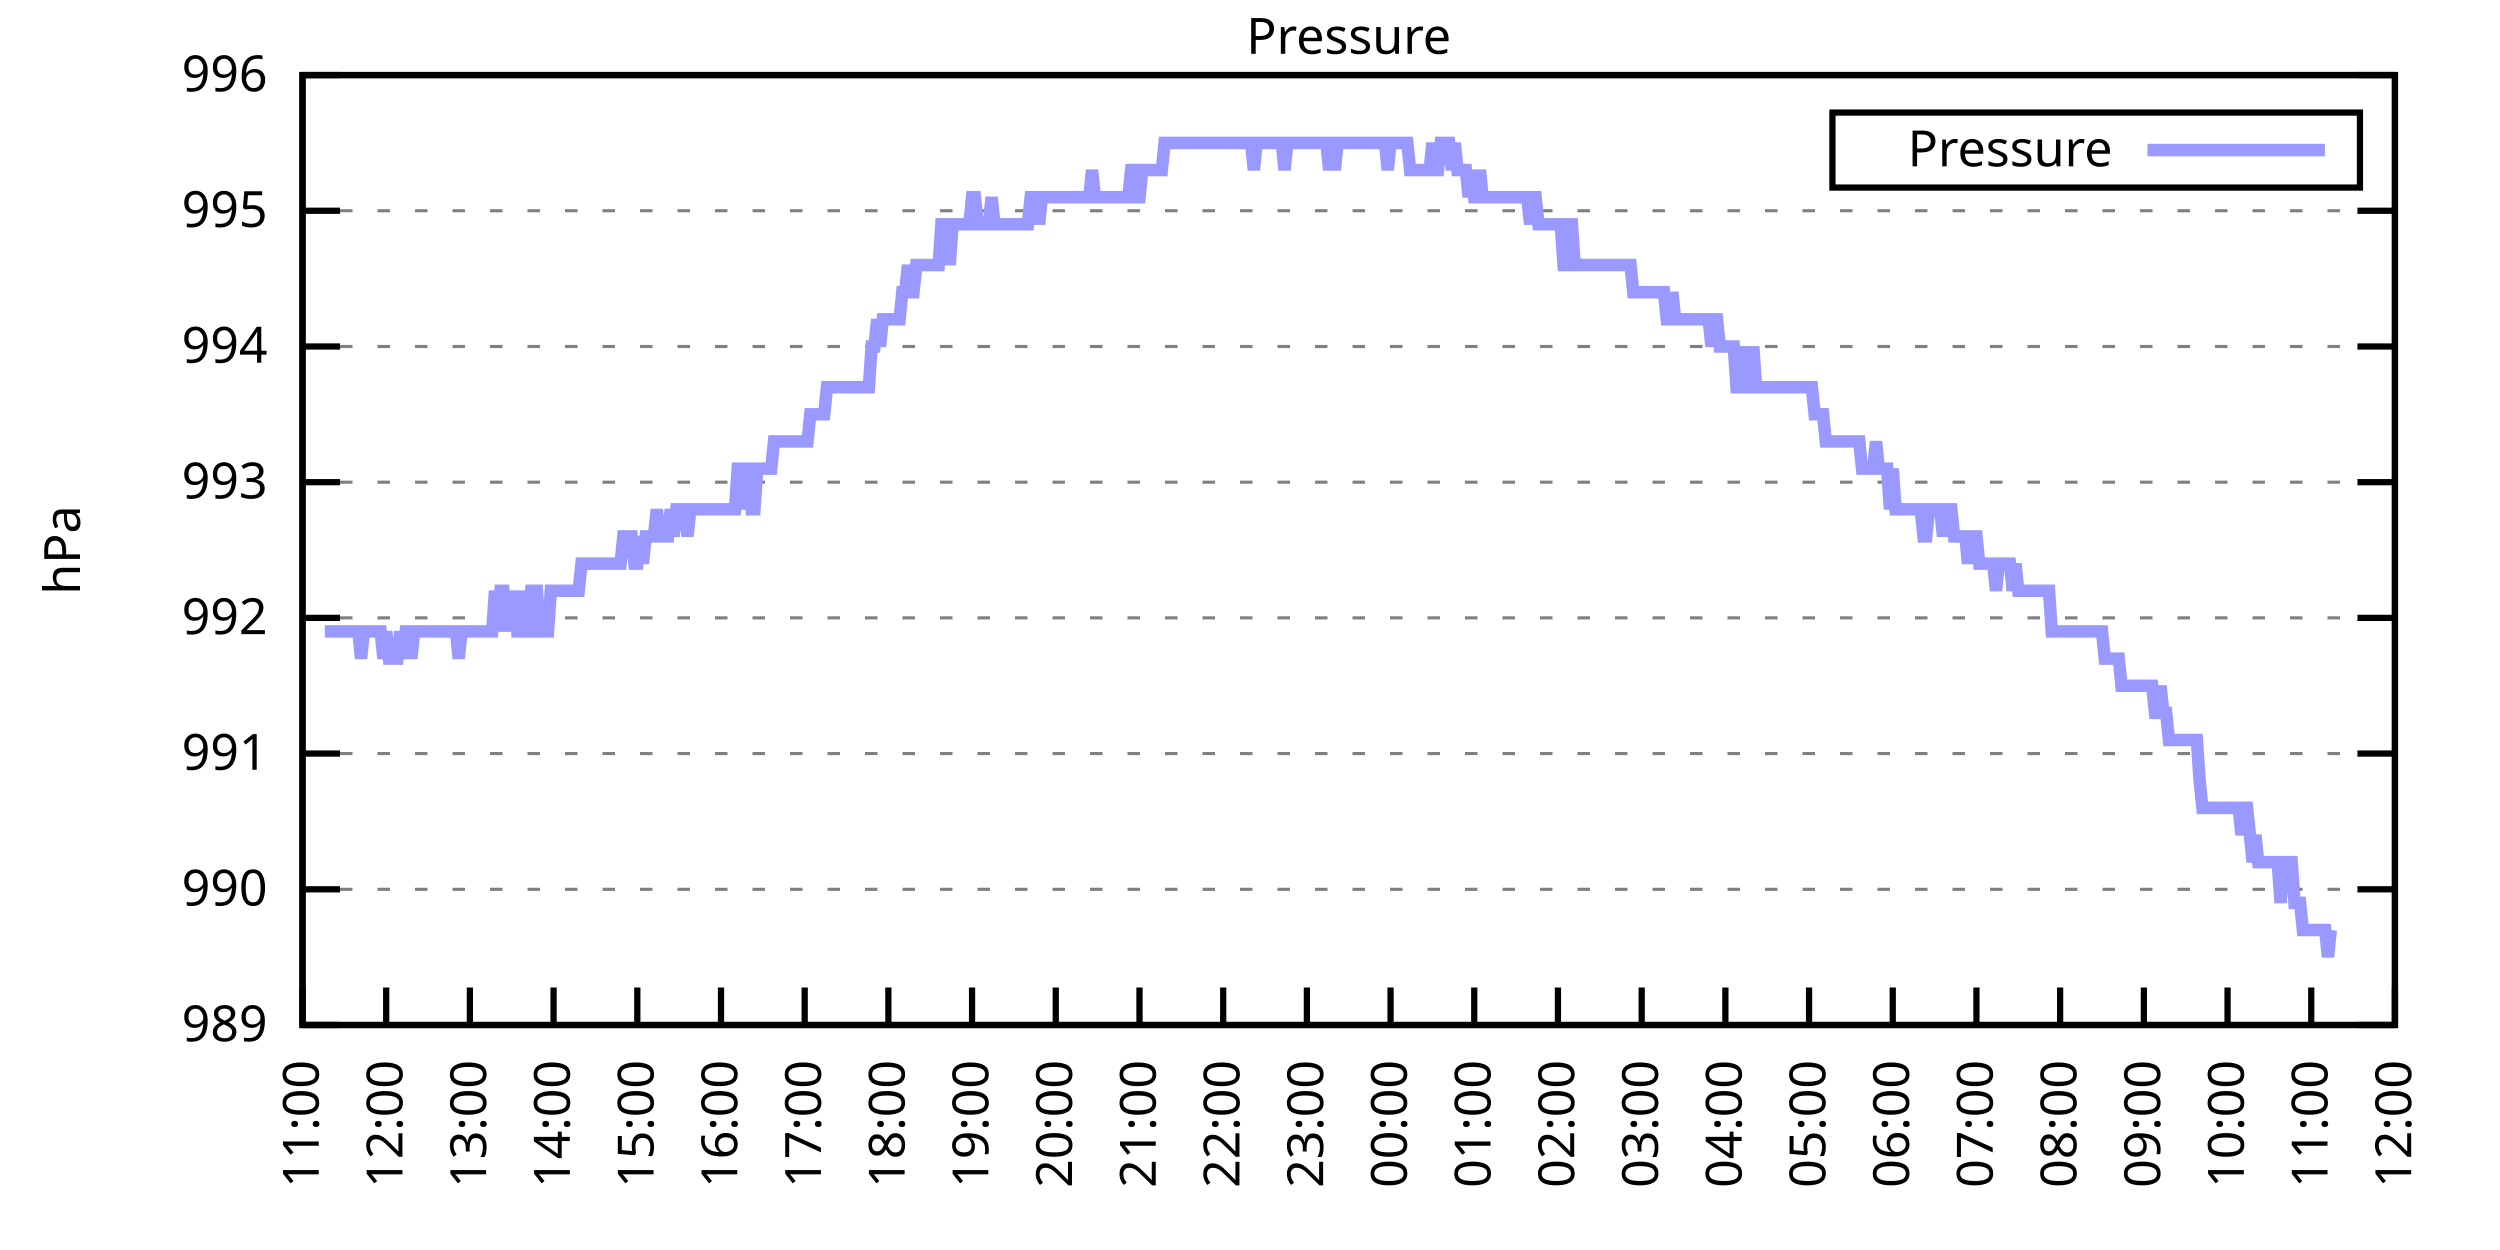
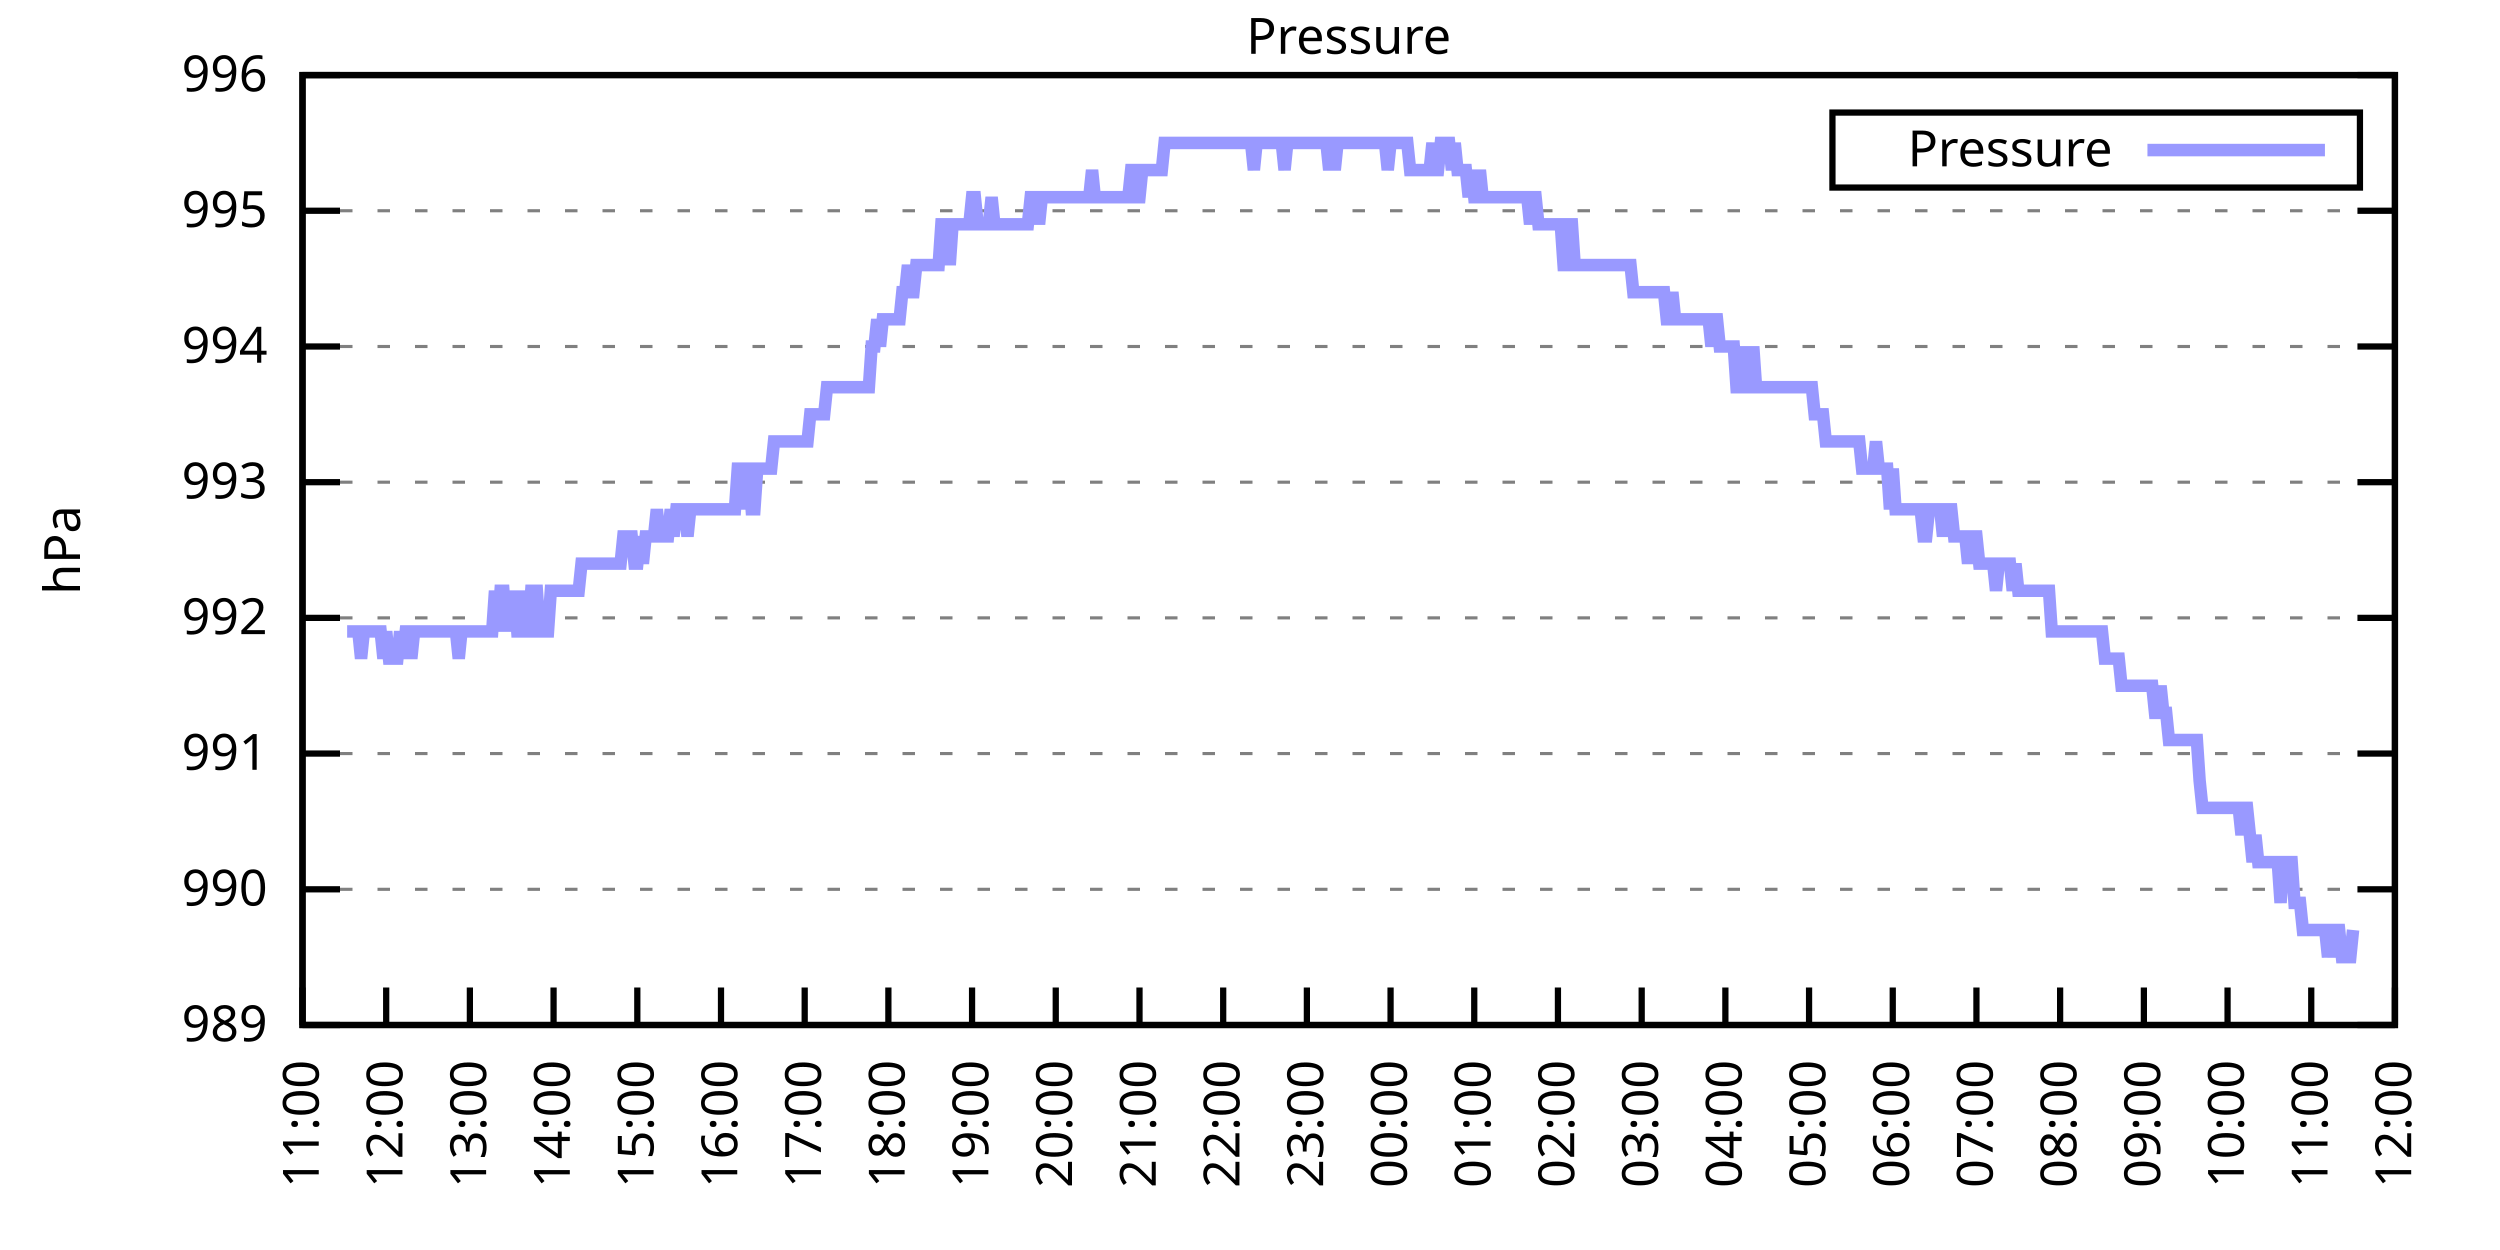
<svg xmlns="http://www.w3.org/2000/svg" xmlns:xlink="http://www.w3.org/1999/xlink" width="400" height="200" viewBox="0 0 400 200">
  <g id="gnuplot_canvas">
    <rect x="0" y="0" width="400" height="200" fill="none" />
    <defs>
      <circle id="gpDot" r="0.5" stroke-width="0.5" stroke="currentColor" />
      <path id="gpPt0" stroke-width="0.333" stroke="currentColor" d="M-1,0 h2 M0,-1 v2" />
      <path id="gpPt1" stroke-width="0.333" stroke="currentColor" d="M-1,-1 L1,1 M1,-1 L-1,1" />
      <path id="gpPt2" stroke-width="0.333" stroke="currentColor" d="M-1,0 L1,0 M0,-1 L0,1 M-1,-1 L1,1 M-1,1 L1,-1" />
      <rect id="gpPt3" stroke-width="0.333" stroke="currentColor" x="-1" y="-1" width="2" height="2" />
      <rect id="gpPt4" stroke-width="0.333" stroke="currentColor" fill="currentColor" x="-1" y="-1" width="2" height="2" />
      <circle id="gpPt5" stroke-width="0.333" stroke="currentColor" cx="0" cy="0" r="1" />
      <use xlink:href="#gpPt5" id="gpPt6" fill="currentColor" stroke="none" />
      <path id="gpPt7" stroke-width="0.333" stroke="currentColor" d="M0,-1.33 L-1.33,0.67 L1.33,0.67 z" />
      <use xlink:href="#gpPt7" id="gpPt8" fill="currentColor" stroke="none" />
      <use xlink:href="#gpPt7" id="gpPt9" stroke="currentColor" transform="rotate(180)" />
      <use xlink:href="#gpPt9" id="gpPt10" fill="currentColor" stroke="none" />
      <use xlink:href="#gpPt3" id="gpPt11" stroke="currentColor" transform="rotate(45)" />
      <use xlink:href="#gpPt11" id="gpPt12" fill="currentColor" stroke="none" />
      <path id="gpPt13" stroke-width="0.333" stroke="currentColor" d="M0,1.330 L1.265,0.411 L0.782,-1.067 L-0.782,-1.076 L-1.265,0.411 z" />
      <use xlink:href="#gpPt13" id="gpPt14" fill="currentColor" stroke="none" />
      <filter id="textbox" filterUnits="objectBoundingBox" x="0" y="0" height="1" width="1">
        <feFlood flood-color="white" flood-opacity="1" result="bgnd" />
        <feComposite in="SourceGraphic" in2="bgnd" operator="atop" />
      </filter>
      <filter id="greybox" filterUnits="objectBoundingBox" x="0" y="0" height="1" width="1">
        <feFlood flood-color="lightgrey" flood-opacity="1" result="grey" />
        <feComposite in="SourceGraphic" in2="grey" operator="atop" />
      </filter>
    </defs>
    <g fill="none" color="white" stroke="currentColor" stroke-width="1.00" stroke-linecap="butt" stroke-linejoin="miter">
</g>
    <g fill="none" color="black" stroke="currentColor" stroke-width="1.00" stroke-linecap="butt" stroke-linejoin="miter">
      <g stroke="none" shape-rendering="crispEdges">
        <polygon fill="rgb(255, 255, 255)" points="48.40,164.00 383.18,164.00 383.18,12.02 48.40,12.02 " />
      </g>
    </g>
    <g fill="none" color="black" stroke="currentColor" stroke-width="1.00" stroke-linecap="butt" stroke-linejoin="miter">
</g>
    <g fill="none" color="black" stroke="black" stroke-width="0.50" stroke-linecap="butt" stroke-linejoin="miter">
</g>
    <g fill="none" color="gray" stroke="currentColor" stroke-width="0.50" stroke-linecap="butt" stroke-linejoin="miter">
      <path stroke="gray" stroke-dasharray="2,4" class="gridline" d="M48.40,164.00 L383.19,164.00  " />
    </g>
    <g fill="none" color="gray" stroke="gray" stroke-width="1.00" stroke-linecap="butt" stroke-linejoin="miter">
</g>
    <g fill="none" color="black" stroke="currentColor" stroke-width="1.00" stroke-linecap="butt" stroke-linejoin="miter">
      <path stroke="black" d="M48.40,164.00 L54.40,164.00 M383.19,164.00 L377.19,164.00  " />
      <g transform="translate(42.80,166.60)" stroke="none" fill="black" font-family="Sans" font-size="8.00" text-anchor="end">
        <text>
          <tspan font-family="Sans"> 989</tspan>
        </text>
      </g>
    </g>
    <g fill="none" color="black" stroke="currentColor" stroke-width="1.00" stroke-linecap="butt" stroke-linejoin="miter">
</g>
    <g fill="none" color="black" stroke="black" stroke-width="0.50" stroke-linecap="butt" stroke-linejoin="miter">
</g>
    <g fill="none" color="gray" stroke="currentColor" stroke-width="0.50" stroke-linecap="butt" stroke-linejoin="miter">
      <path stroke="gray" stroke-dasharray="2,4" class="gridline" d="M48.40,142.29 L383.19,142.29  " />
    </g>
    <g fill="none" color="gray" stroke="gray" stroke-width="1.00" stroke-linecap="butt" stroke-linejoin="miter">
</g>
    <g fill="none" color="black" stroke="currentColor" stroke-width="1.00" stroke-linecap="butt" stroke-linejoin="miter">
      <path stroke="black" d="M48.40,142.29 L54.40,142.29 M383.19,142.29 L377.19,142.29  " />
      <g transform="translate(42.80,144.89)" stroke="none" fill="black" font-family="Sans" font-size="8.00" text-anchor="end">
        <text>
          <tspan font-family="Sans"> 990</tspan>
        </text>
      </g>
    </g>
    <g fill="none" color="black" stroke="currentColor" stroke-width="1.00" stroke-linecap="butt" stroke-linejoin="miter">
</g>
    <g fill="none" color="black" stroke="black" stroke-width="0.50" stroke-linecap="butt" stroke-linejoin="miter">
</g>
    <g fill="none" color="gray" stroke="currentColor" stroke-width="0.50" stroke-linecap="butt" stroke-linejoin="miter">
      <path stroke="gray" stroke-dasharray="2,4" class="gridline" d="M48.40,120.57 L383.19,120.57  " />
    </g>
    <g fill="none" color="gray" stroke="gray" stroke-width="1.00" stroke-linecap="butt" stroke-linejoin="miter">
</g>
    <g fill="none" color="black" stroke="currentColor" stroke-width="1.00" stroke-linecap="butt" stroke-linejoin="miter">
      <path stroke="black" d="M48.40,120.57 L54.40,120.57 M383.19,120.57 L377.19,120.57  " />
      <g transform="translate(42.80,123.17)" stroke="none" fill="black" font-family="Sans" font-size="8.00" text-anchor="end">
        <text>
          <tspan font-family="Sans"> 991</tspan>
        </text>
      </g>
    </g>
    <g fill="none" color="black" stroke="currentColor" stroke-width="1.00" stroke-linecap="butt" stroke-linejoin="miter">
</g>
    <g fill="none" color="black" stroke="black" stroke-width="0.50" stroke-linecap="butt" stroke-linejoin="miter">
</g>
    <g fill="none" color="gray" stroke="currentColor" stroke-width="0.50" stroke-linecap="butt" stroke-linejoin="miter">
      <path stroke="gray" stroke-dasharray="2,4" class="gridline" d="M48.40,98.86 L383.19,98.86  " />
    </g>
    <g fill="none" color="gray" stroke="gray" stroke-width="1.00" stroke-linecap="butt" stroke-linejoin="miter">
</g>
    <g fill="none" color="black" stroke="currentColor" stroke-width="1.00" stroke-linecap="butt" stroke-linejoin="miter">
      <path stroke="black" d="M48.40,98.86 L54.40,98.86 M383.19,98.86 L377.19,98.86  " />
      <g transform="translate(42.80,101.46)" stroke="none" fill="black" font-family="Sans" font-size="8.00" text-anchor="end">
        <text>
          <tspan font-family="Sans"> 992</tspan>
        </text>
      </g>
    </g>
    <g fill="none" color="black" stroke="currentColor" stroke-width="1.00" stroke-linecap="butt" stroke-linejoin="miter">
</g>
    <g fill="none" color="black" stroke="black" stroke-width="0.50" stroke-linecap="butt" stroke-linejoin="miter">
</g>
    <g fill="none" color="gray" stroke="currentColor" stroke-width="0.50" stroke-linecap="butt" stroke-linejoin="miter">
      <path stroke="gray" stroke-dasharray="2,4" class="gridline" d="M48.40,77.15 L383.19,77.15  " />
    </g>
    <g fill="none" color="gray" stroke="gray" stroke-width="1.00" stroke-linecap="butt" stroke-linejoin="miter">
</g>
    <g fill="none" color="black" stroke="currentColor" stroke-width="1.00" stroke-linecap="butt" stroke-linejoin="miter">
      <path stroke="black" d="M48.40,77.15 L54.40,77.15 M383.19,77.15 L377.19,77.15  " />
      <g transform="translate(42.80,79.75)" stroke="none" fill="black" font-family="Sans" font-size="8.00" text-anchor="end">
        <text>
          <tspan font-family="Sans"> 993</tspan>
        </text>
      </g>
    </g>
    <g fill="none" color="black" stroke="currentColor" stroke-width="1.00" stroke-linecap="butt" stroke-linejoin="miter">
</g>
    <g fill="none" color="black" stroke="black" stroke-width="0.50" stroke-linecap="butt" stroke-linejoin="miter">
</g>
    <g fill="none" color="gray" stroke="currentColor" stroke-width="0.50" stroke-linecap="butt" stroke-linejoin="miter">
      <path stroke="gray" stroke-dasharray="2,4" class="gridline" d="M48.40,55.44 L383.19,55.44  " />
    </g>
    <g fill="none" color="gray" stroke="gray" stroke-width="1.00" stroke-linecap="butt" stroke-linejoin="miter">
</g>
    <g fill="none" color="black" stroke="currentColor" stroke-width="1.00" stroke-linecap="butt" stroke-linejoin="miter">
      <path stroke="black" d="M48.40,55.44 L54.40,55.44 M383.19,55.44 L377.19,55.44  " />
      <g transform="translate(42.80,58.04)" stroke="none" fill="black" font-family="Sans" font-size="8.00" text-anchor="end">
        <text>
          <tspan font-family="Sans"> 994</tspan>
        </text>
      </g>
    </g>
    <g fill="none" color="black" stroke="currentColor" stroke-width="1.00" stroke-linecap="butt" stroke-linejoin="miter">
</g>
    <g fill="none" color="black" stroke="black" stroke-width="0.50" stroke-linecap="butt" stroke-linejoin="miter">
</g>
    <g fill="none" color="gray" stroke="currentColor" stroke-width="0.50" stroke-linecap="butt" stroke-linejoin="miter">
      <path stroke="gray" stroke-dasharray="2,4" class="gridline" d="M48.40,33.72 L383.19,33.72  " />
    </g>
    <g fill="none" color="gray" stroke="gray" stroke-width="1.00" stroke-linecap="butt" stroke-linejoin="miter">
</g>
    <g fill="none" color="black" stroke="currentColor" stroke-width="1.00" stroke-linecap="butt" stroke-linejoin="miter">
      <path stroke="black" d="M48.40,33.72 L54.40,33.72 M383.19,33.72 L377.19,33.72  " />
      <g transform="translate(42.80,36.32)" stroke="none" fill="black" font-family="Sans" font-size="8.00" text-anchor="end">
        <text>
          <tspan font-family="Sans"> 995</tspan>
        </text>
      </g>
    </g>
    <g fill="none" color="black" stroke="currentColor" stroke-width="1.00" stroke-linecap="butt" stroke-linejoin="miter">
</g>
    <g fill="none" color="black" stroke="black" stroke-width="0.50" stroke-linecap="butt" stroke-linejoin="miter">
</g>
    <g fill="none" color="gray" stroke="currentColor" stroke-width="0.50" stroke-linecap="butt" stroke-linejoin="miter">
      <path stroke="gray" stroke-dasharray="2,4" class="gridline" d="M48.40,12.01 L383.19,12.01  " />
    </g>
    <g fill="none" color="gray" stroke="gray" stroke-width="1.00" stroke-linecap="butt" stroke-linejoin="miter">
</g>
    <g fill="none" color="black" stroke="currentColor" stroke-width="1.00" stroke-linecap="butt" stroke-linejoin="miter">
      <path stroke="black" d="M48.40,12.01 L54.40,12.01 M383.19,12.01 L377.19,12.01  " />
      <g transform="translate(42.80,14.61)" stroke="none" fill="black" font-family="Sans" font-size="8.00" text-anchor="end">
        <text>
          <tspan font-family="Sans"> 996</tspan>
        </text>
      </g>
    </g>
    <g fill="none" color="black" stroke="currentColor" stroke-width="1.00" stroke-linecap="butt" stroke-linejoin="miter">
      <path stroke="black" d="M48.40,164.00 L48.40,158.00  " />
      <g transform="translate(51.00,169.60) rotate(270.00)" stroke="none" fill="black" font-family="Sans" font-size="8.00" text-anchor="end">
        <text>
          <tspan font-family="Sans">11:00</tspan>
        </text>
      </g>
    </g>
    <g fill="none" color="black" stroke="currentColor" stroke-width="1.00" stroke-linecap="butt" stroke-linejoin="miter">
      <path stroke="black" d="M61.79,164.00 L61.79,158.00  " />
      <g transform="translate(64.39,169.60) rotate(270.00)" stroke="none" fill="black" font-family="Sans" font-size="8.00" text-anchor="end">
        <text>
          <tspan font-family="Sans">12:00</tspan>
        </text>
      </g>
    </g>
    <g fill="none" color="black" stroke="currentColor" stroke-width="1.00" stroke-linecap="butt" stroke-linejoin="miter">
      <path stroke="black" d="M75.18,164.00 L75.18,158.00  " />
      <g transform="translate(77.78,169.60) rotate(270.00)" stroke="none" fill="black" font-family="Sans" font-size="8.00" text-anchor="end">
        <text>
          <tspan font-family="Sans">13:00</tspan>
        </text>
      </g>
    </g>
    <g fill="none" color="black" stroke="currentColor" stroke-width="1.00" stroke-linecap="butt" stroke-linejoin="miter">
      <path stroke="black" d="M88.57,164.00 L88.57,158.00  " />
      <g transform="translate(91.17,169.60) rotate(270.00)" stroke="none" fill="black" font-family="Sans" font-size="8.00" text-anchor="end">
        <text>
          <tspan font-family="Sans">14:00</tspan>
        </text>
      </g>
    </g>
    <g fill="none" color="black" stroke="currentColor" stroke-width="1.00" stroke-linecap="butt" stroke-linejoin="miter">
      <path stroke="black" d="M101.97,164.00 L101.97,158.00  " />
      <g transform="translate(104.57,169.60) rotate(270.00)" stroke="none" fill="black" font-family="Sans" font-size="8.00" text-anchor="end">
        <text>
          <tspan font-family="Sans">15:00</tspan>
        </text>
      </g>
    </g>
    <g fill="none" color="black" stroke="currentColor" stroke-width="1.00" stroke-linecap="butt" stroke-linejoin="miter">
      <path stroke="black" d="M115.36,164.00 L115.36,158.00  " />
      <g transform="translate(117.96,169.60) rotate(270.00)" stroke="none" fill="black" font-family="Sans" font-size="8.00" text-anchor="end">
        <text>
          <tspan font-family="Sans">16:00</tspan>
        </text>
      </g>
    </g>
    <g fill="none" color="black" stroke="currentColor" stroke-width="1.00" stroke-linecap="butt" stroke-linejoin="miter">
      <path stroke="black" d="M128.75,164.00 L128.75,158.00  " />
      <g transform="translate(131.35,169.60) rotate(270.00)" stroke="none" fill="black" font-family="Sans" font-size="8.00" text-anchor="end">
        <text>
          <tspan font-family="Sans">17:00</tspan>
        </text>
      </g>
    </g>
    <g fill="none" color="black" stroke="currentColor" stroke-width="1.00" stroke-linecap="butt" stroke-linejoin="miter">
      <path stroke="black" d="M142.14,164.00 L142.14,158.00  " />
      <g transform="translate(144.74,169.60) rotate(270.00)" stroke="none" fill="black" font-family="Sans" font-size="8.00" text-anchor="end">
        <text>
          <tspan font-family="Sans">18:00</tspan>
        </text>
      </g>
    </g>
    <g fill="none" color="black" stroke="currentColor" stroke-width="1.00" stroke-linecap="butt" stroke-linejoin="miter">
      <path stroke="black" d="M155.53,164.00 L155.53,158.00  " />
      <g transform="translate(158.13,169.60) rotate(270.00)" stroke="none" fill="black" font-family="Sans" font-size="8.00" text-anchor="end">
        <text>
          <tspan font-family="Sans">19:00</tspan>
        </text>
      </g>
    </g>
    <g fill="none" color="black" stroke="currentColor" stroke-width="1.00" stroke-linecap="butt" stroke-linejoin="miter">
      <path stroke="black" d="M168.92,164.00 L168.92,158.00  " />
      <g transform="translate(171.52,169.60) rotate(270.00)" stroke="none" fill="black" font-family="Sans" font-size="8.00" text-anchor="end">
        <text>
          <tspan font-family="Sans">20:00</tspan>
        </text>
      </g>
    </g>
    <g fill="none" color="black" stroke="currentColor" stroke-width="1.00" stroke-linecap="butt" stroke-linejoin="miter">
      <path stroke="black" d="M182.32,164.00 L182.32,158.00  " />
      <g transform="translate(184.92,169.60) rotate(270.00)" stroke="none" fill="black" font-family="Sans" font-size="8.00" text-anchor="end">
        <text>
          <tspan font-family="Sans">21:00</tspan>
        </text>
      </g>
    </g>
    <g fill="none" color="black" stroke="currentColor" stroke-width="1.00" stroke-linecap="butt" stroke-linejoin="miter">
      <path stroke="black" d="M195.71,164.00 L195.71,158.00  " />
      <g transform="translate(198.31,169.60) rotate(270.00)" stroke="none" fill="black" font-family="Sans" font-size="8.00" text-anchor="end">
        <text>
          <tspan font-family="Sans">22:00</tspan>
        </text>
      </g>
    </g>
    <g fill="none" color="black" stroke="currentColor" stroke-width="1.00" stroke-linecap="butt" stroke-linejoin="miter">
      <path stroke="black" d="M209.10,164.00 L209.10,158.00  " />
      <g transform="translate(211.70,169.60) rotate(270.00)" stroke="none" fill="black" font-family="Sans" font-size="8.00" text-anchor="end">
        <text>
          <tspan font-family="Sans">23:00</tspan>
        </text>
      </g>
    </g>
    <g fill="none" color="black" stroke="currentColor" stroke-width="1.00" stroke-linecap="butt" stroke-linejoin="miter">
      <path stroke="black" d="M222.49,164.00 L222.49,158.00  " />
      <g transform="translate(225.09,169.60) rotate(270.00)" stroke="none" fill="black" font-family="Sans" font-size="8.00" text-anchor="end">
        <text>
          <tspan font-family="Sans">00:00</tspan>
        </text>
      </g>
    </g>
    <g fill="none" color="black" stroke="currentColor" stroke-width="1.00" stroke-linecap="butt" stroke-linejoin="miter">
      <path stroke="black" d="M235.88,164.00 L235.88,158.00  " />
      <g transform="translate(238.48,169.60) rotate(270.00)" stroke="none" fill="black" font-family="Sans" font-size="8.00" text-anchor="end">
        <text>
          <tspan font-family="Sans">01:00</tspan>
        </text>
      </g>
    </g>
    <g fill="none" color="black" stroke="currentColor" stroke-width="1.00" stroke-linecap="butt" stroke-linejoin="miter">
      <path stroke="black" d="M249.27,164.00 L249.27,158.00  " />
      <g transform="translate(251.87,169.60) rotate(270.00)" stroke="none" fill="black" font-family="Sans" font-size="8.00" text-anchor="end">
        <text>
          <tspan font-family="Sans">02:00</tspan>
        </text>
      </g>
    </g>
    <g fill="none" color="black" stroke="currentColor" stroke-width="1.00" stroke-linecap="butt" stroke-linejoin="miter">
      <path stroke="black" d="M262.67,164.00 L262.67,158.00  " />
      <g transform="translate(265.27,169.60) rotate(270.00)" stroke="none" fill="black" font-family="Sans" font-size="8.00" text-anchor="end">
        <text>
          <tspan font-family="Sans">03:00</tspan>
        </text>
      </g>
    </g>
    <g fill="none" color="black" stroke="currentColor" stroke-width="1.00" stroke-linecap="butt" stroke-linejoin="miter">
      <path stroke="black" d="M276.06,164.00 L276.06,158.00  " />
      <g transform="translate(278.66,169.60) rotate(270.00)" stroke="none" fill="black" font-family="Sans" font-size="8.00" text-anchor="end">
        <text>
          <tspan font-family="Sans">04:00</tspan>
        </text>
      </g>
    </g>
    <g fill="none" color="black" stroke="currentColor" stroke-width="1.00" stroke-linecap="butt" stroke-linejoin="miter">
      <path stroke="black" d="M289.45,164.00 L289.45,158.00  " />
      <g transform="translate(292.05,169.60) rotate(270.00)" stroke="none" fill="black" font-family="Sans" font-size="8.00" text-anchor="end">
        <text>
          <tspan font-family="Sans">05:00</tspan>
        </text>
      </g>
    </g>
    <g fill="none" color="black" stroke="currentColor" stroke-width="1.00" stroke-linecap="butt" stroke-linejoin="miter">
      <path stroke="black" d="M302.84,164.00 L302.84,158.00  " />
      <g transform="translate(305.44,169.60) rotate(270.00)" stroke="none" fill="black" font-family="Sans" font-size="8.00" text-anchor="end">
        <text>
          <tspan font-family="Sans">06:00</tspan>
        </text>
      </g>
    </g>
    <g fill="none" color="black" stroke="currentColor" stroke-width="1.00" stroke-linecap="butt" stroke-linejoin="miter">
      <path stroke="black" d="M316.23,164.00 L316.23,158.00  " />
      <g transform="translate(318.83,169.60) rotate(270.00)" stroke="none" fill="black" font-family="Sans" font-size="8.00" text-anchor="end">
        <text>
          <tspan font-family="Sans">07:00</tspan>
        </text>
      </g>
    </g>
    <g fill="none" color="black" stroke="currentColor" stroke-width="1.00" stroke-linecap="butt" stroke-linejoin="miter">
      <path stroke="black" d="M329.62,164.00 L329.62,158.00  " />
      <g transform="translate(332.22,169.60) rotate(270.00)" stroke="none" fill="black" font-family="Sans" font-size="8.00" text-anchor="end">
        <text>
          <tspan font-family="Sans">08:00</tspan>
        </text>
      </g>
    </g>
    <g fill="none" color="black" stroke="currentColor" stroke-width="1.00" stroke-linecap="butt" stroke-linejoin="miter">
      <path stroke="black" d="M343.02,164.00 L343.02,158.00  " />
      <g transform="translate(345.62,169.60) rotate(270.00)" stroke="none" fill="black" font-family="Sans" font-size="8.00" text-anchor="end">
        <text>
          <tspan font-family="Sans">09:00</tspan>
        </text>
      </g>
    </g>
    <g fill="none" color="black" stroke="currentColor" stroke-width="1.00" stroke-linecap="butt" stroke-linejoin="miter">
      <path stroke="black" d="M356.41,164.00 L356.41,158.00  " />
      <g transform="translate(359.01,169.60) rotate(270.00)" stroke="none" fill="black" font-family="Sans" font-size="8.00" text-anchor="end">
        <text>
          <tspan font-family="Sans">10:00</tspan>
        </text>
      </g>
    </g>
    <g fill="none" color="black" stroke="currentColor" stroke-width="1.00" stroke-linecap="butt" stroke-linejoin="miter">
      <path stroke="black" d="M369.80,164.00 L369.80,158.00  " />
      <g transform="translate(372.40,169.60) rotate(270.00)" stroke="none" fill="black" font-family="Sans" font-size="8.00" text-anchor="end">
        <text>
          <tspan font-family="Sans">11:00</tspan>
        </text>
      </g>
    </g>
    <g fill="none" color="black" stroke="currentColor" stroke-width="1.00" stroke-linecap="butt" stroke-linejoin="miter">
      <path stroke="black" d="M383.19,164.00 L383.19,158.00  " />
      <g transform="translate(385.79,169.60) rotate(270.00)" stroke="none" fill="black" font-family="Sans" font-size="8.00" text-anchor="end">
        <text>
          <tspan font-family="Sans">12:00</tspan>
        </text>
      </g>
    </g>
    <g fill="none" color="black" stroke="currentColor" stroke-width="1.00" stroke-linecap="butt" stroke-linejoin="miter">
</g>
    <g fill="none" color="black" stroke="currentColor" stroke-width="1.00" stroke-linecap="butt" stroke-linejoin="miter">
      <path stroke="black" d="M48.40,12.01 L48.40,164.00 L383.19,164.00 L383.19,12.01 L48.40,12.01 Z  " />
    </g>
    <g fill="none" color="black" stroke="currentColor" stroke-width="1.00" stroke-linecap="butt" stroke-linejoin="miter">
</g>
    <g fill="none" color="black" stroke="currentColor" stroke-width="1.00" stroke-linecap="butt" stroke-linejoin="miter">
      <path stroke="black" d="M293.19,30.01 L293.19,18.01 L377.59,18.01 L377.59,30.01 L293.19,30.01 Z  " />
    </g>
    <g id="Pressure_plot_1">
      <g fill="none" color="white" stroke="black" stroke-width="2.00" stroke-linecap="butt" stroke-linejoin="miter">
</g>
      <g fill="none" color="black" stroke="currentColor" stroke-width="2.00" stroke-linecap="butt" stroke-linejoin="miter">
        <g transform="translate(337.99,26.61)" stroke="none" fill="black" font-family="Sans" font-size="8.00" text-anchor="end">
          <text>
            <tspan font-family="Sans">Pressure</tspan>
          </text>
        </g>
      </g>
      <g fill="none" color="black" stroke="currentColor" stroke-width="2.00" stroke-linecap="butt" stroke-linejoin="miter">
-         <path stroke="rgb(153, 153, 255)" d="M343.59,24.01 L371.99,24.01 M51.97,101.03 L52.42,101.03 L52.86,101.03 L53.31,101.03 L53.76,101.03 L54.20,101.03   L54.65,101.03 L55.10,101.03 L55.54,101.03 L55.99,101.03 L56.43,101.03 L56.88,101.03 L57.33,101.03 L57.77,105.38   L58.22,101.03 L58.67,101.03 L59.11,101.03 L59.56,101.03 L60.01,101.03 L60.45,101.03 L60.90,101.03 L61.35,105.38   L61.79,101.03 L62.24,105.38 L62.68,105.38 L63.13,105.38 L63.58,105.38 L64.02,101.03 L64.47,105.38 L64.92,101.03   L65.36,101.03 L65.81,105.38 L66.26,101.03 L66.70,101.03 L67.15,101.03 L67.59,101.03 L68.04,101.03 L68.49,101.03   L68.93,101.03 L69.38,101.03 L69.83,101.03 L70.27,101.03 L70.72,101.03 L71.17,101.03 L71.61,101.03 L72.06,101.03   L72.50,101.03 L72.95,101.03 L73.40,105.38 L73.84,101.03 L74.29,101.03 L74.74,101.03 L75.18,101.03 L75.63,101.03   L76.08,101.03 L76.52,101.03 L76.97,101.03 L77.42,101.03 L77.86,101.03 L78.31,101.03 L78.75,101.03 L79.20,94.52   L79.65,101.03 L80.09,94.52 L80.54,94.52 L80.99,101.03 L81.43,94.52 L81.88,101.03 L82.33,94.52 L82.77,101.03   L83.22,101.03 L83.66,94.52 L84.11,101.03 L84.56,101.03 L85.00,94.52 L85.45,94.52 L85.90,94.52 L86.34,101.03   L86.79,101.03 L87.24,101.03 L87.68,101.03 L88.13,94.52 L88.57,94.52 L89.02,94.52 L89.47,94.52 L89.91,94.52   L90.36,94.52 L90.81,94.52 L91.25,94.52 L91.70,94.52 L92.15,94.52 L92.59,94.52 L93.04,90.18 L93.49,90.18   L93.93,90.18 L94.38,90.18 L94.82,90.18 L95.27,90.18 L95.72,90.18 L96.16,90.18 L96.61,90.18 L97.06,90.18   L97.50,90.18 L97.95,90.18 L98.40,90.18 L98.84,90.18 L99.29,90.18 L99.73,85.83 L100.18,85.83 L100.63,85.83   L101.07,85.83 L101.52,90.18 L101.97,90.18 L102.41,85.83 L102.86,90.18 L103.31,85.83 L103.75,85.83 L104.20,85.83   L104.64,85.83 L105.09,81.49 L105.54,85.83 L105.98,85.83 L106.43,85.83 L106.88,85.83 L107.32,81.49 L107.77,85.83   L108.22,81.49 L108.66,81.49 L109.11,81.49 L109.55,81.49 L110.00,85.83 L110.45,81.49 L110.89,81.49 L111.34,81.49   L111.79,81.49 L112.23,81.49 L112.68,81.49 L113.13,81.49 L113.57,81.49 L114.02,81.49 L114.47,81.49 L114.91,81.49   L115.36,81.49 L115.80,81.49 L116.25,81.49 L116.70,81.49 L117.14,81.49 L117.59,81.49 L118.04,74.98 L118.48,74.98   L118.93,81.49 L119.38,74.98 L119.82,74.98 L120.27,81.49 L120.71,81.49 L121.16,74.98 L121.61,74.98 L122.05,74.98   L122.50,74.98 L122.95,74.98 L123.39,74.98 L123.84,70.63 L124.29,70.63 L124.73,70.63 L125.18,70.63 L125.62,70.63   L126.07,70.63 L126.52,70.63 L126.96,70.63 L127.41,70.63 L127.86,70.63 L128.30,70.63 L128.75,70.63 L129.20,70.63   L129.64,66.29 L130.09,66.29 L130.54,66.29 L130.98,66.29 L131.43,66.29 L131.87,66.29 L132.32,61.95 L132.77,61.95   L133.21,61.95 L133.66,61.95 L134.11,61.95 L134.55,61.95 L135.00,61.95 L135.45,61.95 L135.89,61.95 L136.34,61.95   L136.78,61.95 L137.23,61.95 L137.68,61.95 L138.12,61.95 L138.57,61.95 L139.02,61.95 L139.46,55.44 L139.91,55.44   L140.36,51.09 L140.80,55.44 L141.25,51.09 L141.69,51.09 L142.14,51.09 L142.59,51.09 L143.03,51.09 L143.48,51.09   L143.93,51.09 L144.37,46.75 L144.82,46.75 L145.27,42.41 L145.71,46.75 L146.16,46.75 L146.61,42.41 L147.05,42.41   L147.50,42.41 L147.94,42.41 L148.39,42.41 L148.84,42.41 L149.28,42.41 L149.73,42.41 L150.18,42.41 L150.62,35.89   L151.07,35.89 L151.52,35.89 L151.96,42.41 L152.41,35.89 L152.85,35.89 L153.30,35.89 L153.75,35.89 L154.19,35.89   L154.64,35.89 L155.09,35.89 L155.53,31.55 L155.98,31.55 L156.43,35.89 L156.87,35.89 L157.32,35.89 L157.76,35.89   L158.21,35.89 L158.66,31.55 L159.10,35.89 L159.55,35.89 L160.00,35.89 L160.44,35.89 L160.89,35.89 L161.34,35.89   L161.78,35.89 L162.23,35.89 L162.67,35.89 L163.12,35.89 L163.57,35.89 L164.01,35.89 L164.46,35.89 L164.91,31.55   L165.35,31.55 L165.80,31.55 L166.25,35.89 L166.69,31.55 L167.14,31.55 L167.59,31.55 L168.03,31.55 L168.48,31.55   L168.92,31.55 L169.37,31.55 L169.82,31.55 L170.26,31.55 L170.71,31.55 L171.16,31.55 L171.60,31.55 L172.05,31.55   L172.50,31.55 L172.94,31.55 L173.39,31.55 L173.83,31.55 L174.28,31.55 L174.73,27.21 L175.17,31.55 L175.62,31.55   L176.07,31.55 L176.51,31.55 L176.96,31.55 L177.41,31.55 L177.85,31.55 L178.30,31.55 L178.74,31.55 L179.19,31.55   L179.64,31.55 L180.08,31.55 L180.53,31.55 L180.98,27.21 L181.42,27.21 L181.87,31.55 L182.32,31.55 L182.76,27.21   L183.21,27.21 L183.66,27.21 L184.10,27.21 L184.55,27.21 L184.99,27.21 L185.44,27.21 L185.89,27.21 L186.33,22.87   L186.78,22.87 L187.23,22.87 L187.67,22.87 L188.12,22.87 L188.57,22.87 L189.01,22.87 L189.46,22.87 L189.90,22.87   L190.35,22.87 L190.80,22.87 L191.24,22.87 L191.69,22.87 L192.14,22.87 L192.58,22.87 L193.03,22.87 L193.48,22.87   L193.92,22.87 L194.37,22.87 L194.81,22.87 L195.26,22.87 L195.71,22.87 L196.15,22.87 L196.60,22.87 L197.05,22.87   L197.49,22.87 L197.94,22.87 L198.39,22.87 L198.83,22.87 L199.28,22.87 L199.73,22.87 L200.17,22.87 L200.62,27.21   L201.06,22.87 L201.51,22.87 L201.96,22.87 L202.40,22.87 L202.85,22.87 L203.30,22.87 L203.74,22.87 L204.19,22.87   L204.64,22.87 L205.08,22.87 L205.53,27.21 L205.97,22.87 L206.42,22.87 L206.87,22.87 L207.31,22.87 L207.76,22.87   L208.21,22.87 L208.65,22.87 L209.10,22.87 L209.55,22.87 L209.99,22.87 L210.44,22.87 L210.88,22.87 L211.33,22.87   L211.78,22.87 L212.22,22.87 L212.67,27.21 L213.12,22.87 L213.56,27.21 L214.01,22.87 L214.46,22.87 L214.90,22.87   L215.35,22.87 L215.80,22.87 L216.24,22.87 L216.69,22.87 L217.13,22.87 L217.58,22.87 L218.03,22.87 L218.47,22.87   L218.92,22.87 L219.37,22.87 L219.81,22.87 L220.26,22.87 L220.71,22.87 L221.15,22.87 L221.60,22.87 L222.04,27.21   L222.49,22.87 L222.94,22.87 L223.38,22.87 L223.83,22.87 L224.28,22.87 L224.72,22.87 L225.17,22.87 L225.62,27.21   L226.06,27.21 L226.51,27.21 L226.95,27.21 L227.40,27.21 L227.85,27.21 L228.29,27.21 L228.74,27.21 L229.19,22.87   L229.63,27.21 L230.08,27.21 L230.53,22.87 L230.97,22.87 L231.42,22.87 L231.86,22.87 L232.31,27.21 L232.76,22.87   L233.20,27.21 L233.65,27.21 L234.10,27.21 L234.54,27.21 L234.99,31.55 L235.44,27.21 L235.88,31.55 L236.33,31.55   L236.78,27.21 L237.22,31.55 L237.67,31.55 L238.11,31.55 L238.56,31.55 L239.01,31.55 L239.45,31.55 L239.90,31.55   L240.35,31.55 L240.79,31.55 L241.24,31.55 L241.69,31.55 L242.13,31.55 L242.58,31.55 L243.02,31.55 L243.47,31.55   L243.92,31.55 L244.36,31.55 L244.81,35.89 L245.26,31.55 L245.70,31.55 L246.15,35.89 L246.60,35.89 L247.04,35.89   L247.49,35.89 L247.93,35.89 L248.38,35.89 L248.83,35.89 L249.27,35.89 L249.72,35.89 L250.17,42.41 L250.61,42.41   L251.06,35.89 L251.51,35.89 L251.95,42.41 L252.40,42.41 L252.85,42.41 L253.29,42.41 L253.74,42.41 L254.18,42.41   L254.63,42.41 L255.08,42.41 L255.52,42.41 L255.97,42.41 L256.42,42.41 L256.86,42.41 L257.31,42.41 L257.76,42.41   L258.20,42.41 L258.65,42.41 L259.09,42.41 L259.54,42.41 L259.99,42.41 L260.43,42.41 L260.88,42.41 L261.33,46.75   L261.77,46.75 L262.22,46.75 L262.67,46.75 L263.11,46.75 L263.56,46.75 L264.00,46.75 L264.45,46.75 L264.90,46.75   L265.34,46.75 L265.79,46.75 L266.24,46.75 L266.68,51.09 L267.13,51.09 L267.58,46.75 L268.02,51.09 L268.47,51.09   L268.92,51.09 L269.36,51.09 L269.81,51.09 L270.25,51.09 L270.70,51.09 L271.15,51.09 L271.59,51.09 L272.04,51.09   L272.49,51.09 L272.93,51.09 L273.38,51.09 L273.83,55.44 L274.27,51.09 L274.72,51.09 L275.16,55.44 L275.61,55.44   L276.06,55.44 L276.50,55.44 L276.95,55.44 L277.40,55.44 L277.84,61.95 L278.29,61.95 L278.74,61.95 L279.18,55.44   L279.63,61.95 L280.07,61.95 L280.52,55.44 L280.97,61.95 L281.41,61.95 L281.86,61.95 L282.31,61.95 L282.75,61.95   L283.20,61.95 L283.65,61.95 L284.09,61.95 L284.54,61.95 L284.98,61.95 L285.43,61.95 L285.88,61.95 L286.32,61.95   L286.77,61.95 L287.22,61.95 L287.66,61.95 L288.11,61.95 L288.56,61.95 L289.00,61.95 L289.45,61.95 L289.90,61.95   L290.34,66.29 L290.79,66.29 L291.23,66.29 L291.68,66.29 L292.13,70.63 L292.57,70.63 L293.02,70.63 L293.47,70.63   L293.91,70.63 L294.36,70.63 L294.81,70.63 L295.25,70.63 L295.70,70.63 L296.14,70.63 L296.59,70.63 L297.04,70.63   L297.48,70.63 L297.93,74.98 L298.38,74.98 L298.82,74.98 L299.27,74.98 L299.72,74.98 L300.16,70.63 L300.61,74.98   L301.05,74.98 L301.50,74.98 L301.95,74.98 L302.39,81.49 L302.84,74.98 L303.29,81.49 L303.73,81.49 L304.18,81.49   L304.63,81.49 L305.07,81.49 L305.52,81.49 L305.97,81.49 L306.41,81.49 L306.86,81.49 L307.30,81.49 L307.75,85.83   L308.20,85.83 L308.64,81.49 L309.09,81.49 L309.54,81.49 L309.98,81.49 L310.43,81.49 L310.88,85.83 L311.32,81.49   L311.77,81.49 L312.21,81.49 L312.66,85.83 L313.11,85.83 L313.55,85.83 L314.00,85.83 L314.45,85.83 L314.89,90.18   L315.34,85.83 L315.79,85.83 L316.23,85.83 L316.68,90.18 L317.12,90.18 L317.57,90.18 L318.02,90.18 L318.46,90.18   L318.91,90.18 L319.36,94.52 L319.80,90.18 L320.25,90.18 L320.70,90.18 L321.14,90.18 L321.59,90.18 L322.04,94.52   L322.48,90.18 L322.93,94.52 L323.37,94.52 L323.82,94.52 L324.27,94.52 L324.71,94.52 L325.16,94.52 L325.61,94.52   L326.05,94.52 L326.50,94.52 L326.95,94.52 L327.39,94.52 L327.84,94.52 L328.28,101.03 L328.73,101.03 L329.18,101.03   L329.62,101.03 L330.07,101.03 L330.52,101.03 L330.96,101.03 L331.41,101.03 L331.86,101.03 L332.30,101.03 L332.75,101.03   L333.19,101.03 L333.64,101.03 L334.09,101.03 L334.53,101.03 L334.98,101.03 L335.43,101.03 L335.87,101.03 L336.32,101.03   L336.77,105.38 L337.21,105.38 L337.66,105.38 L338.10,105.38 L338.55,105.38 L339.00,105.38 L339.44,109.72 L339.89,109.72   L340.34,109.72 L340.78,109.72 L341.23,109.72 L341.68,109.72 L342.12,109.72 L342.57,109.72 L343.02,109.72 L343.46,109.72   L343.91,109.72 L344.35,109.72 L344.80,114.06 L345.25,114.06 L345.69,109.72 L346.14,114.06 L346.59,114.06 L347.03,118.40   L347.48,118.40 L347.93,118.40 L348.37,118.40 L348.82,118.40 L349.26,118.40 L349.71,118.40 L350.16,118.40 L350.60,118.40   L351.05,118.40 L351.50,118.40 L351.94,124.92 L352.39,129.26 L352.84,129.26 L353.28,129.26 L353.73,129.26 L354.17,129.26   L354.62,129.26 L355.07,129.26 L355.51,129.26 L355.96,129.26 L356.41,129.26 L356.85,129.26 L357.30,129.26 L357.75,129.26   L358.19,129.26 L358.64,133.60 L359.09,129.26 L359.53,129.26 L359.98,133.60 L360.42,137.94 L360.87,133.60 L361.32,137.94   L361.76,137.94 L362.21,137.94 L362.66,137.94 L363.10,137.94 L363.55,137.94 L364.00,137.94 L364.44,137.94 L364.89,144.46   L365.33,137.94 L365.78,137.94 L366.23,137.94 L366.67,137.94 L367.12,144.46 L367.57,144.46 L368.01,144.46 L368.46,148.80   L368.91,148.80 L369.35,148.80 L369.80,148.80 L370.24,148.80 L370.69,148.80 L371.14,148.80 L371.58,148.80 L372.03,148.80   L372.48,153.14 L372.92,148.80  " />
+         <path stroke="rgb(153, 153, 255)" d="M343.59,24.01 L371.99,24.01 M55.54,101.03 L55.99,101.03 L56.43,101.03 L56.88,101.03 L57.33,101.03 L57.77,105.38   L58.22,101.03 L58.67,101.03 L59.11,101.03 L59.56,101.03 L60.01,101.03 L60.45,101.03 L60.90,101.03 L61.35,105.38   L61.79,101.03 L62.24,105.38 L62.68,105.38 L63.13,105.38 L63.58,105.38 L64.02,101.03 L64.47,105.38 L64.92,101.03   L65.36,101.03 L65.81,105.38 L66.26,101.03 L66.70,101.03 L67.15,101.03 L67.59,101.03 L68.04,101.03 L68.49,101.03   L68.93,101.03 L69.38,101.03 L69.83,101.03 L70.27,101.03 L70.72,101.03 L71.17,101.03 L71.61,101.03 L72.06,101.03   L72.50,101.03 L72.95,101.03 L73.40,105.38 L73.84,101.03 L74.29,101.03 L74.74,101.03 L75.18,101.03 L75.63,101.03   L76.08,101.03 L76.52,101.03 L76.97,101.03 L77.42,101.03 L77.86,101.03 L78.31,101.03 L78.75,101.03 L79.20,94.52   L79.65,101.03 L80.09,94.52 L80.54,94.52 L80.99,101.03 L81.43,94.52 L81.88,101.03 L82.33,94.52 L82.77,101.03   L83.22,101.03 L83.66,94.52 L84.11,101.03 L84.56,101.03 L85.00,94.52 L85.45,94.52 L85.90,94.52 L86.34,101.03   L86.79,101.03 L87.24,101.03 L87.68,101.03 L88.13,94.52 L88.57,94.52 L89.02,94.52 L89.47,94.52 L89.91,94.52   L90.36,94.52 L90.81,94.52 L91.25,94.52 L91.70,94.52 L92.15,94.52 L92.59,94.52 L93.04,90.18 L93.49,90.18   L93.93,90.18 L94.38,90.18 L94.82,90.18 L95.27,90.18 L95.72,90.18 L96.16,90.18 L96.61,90.18 L97.06,90.18   L97.50,90.18 L97.95,90.18 L98.40,90.18 L98.84,90.18 L99.29,90.18 L99.73,85.83 L100.18,85.83 L100.63,85.83   L101.07,85.83 L101.52,90.18 L101.97,90.18 L102.41,85.83 L102.86,90.18 L103.31,85.83 L103.75,85.83 L104.20,85.83   L104.64,85.83 L105.09,81.49 L105.54,85.83 L105.98,85.83 L106.43,85.83 L106.88,85.83 L107.32,81.49 L107.77,85.83   L108.22,81.49 L108.66,81.49 L109.11,81.49 L109.55,81.49 L110.00,85.83 L110.45,81.49 L110.89,81.49 L111.34,81.49   L111.79,81.49 L112.23,81.49 L112.68,81.49 L113.13,81.49 L113.57,81.49 L114.02,81.49 L114.47,81.49 L114.91,81.49   L115.36,81.49 L115.80,81.49 L116.25,81.49 L116.70,81.49 L117.14,81.49 L117.59,81.49 L118.04,74.98 L118.48,74.98   L118.93,81.49 L119.38,74.98 L119.82,74.98 L120.27,81.49 L120.71,81.49 L121.16,74.98 L121.61,74.98 L122.05,74.98   L122.50,74.98 L122.95,74.98 L123.39,74.98 L123.84,70.63 L124.29,70.63 L124.73,70.63 L125.18,70.63 L125.62,70.63   L126.07,70.63 L126.52,70.63 L126.96,70.63 L127.41,70.63 L127.86,70.63 L128.30,70.63 L128.75,70.63 L129.20,70.63   L129.64,66.29 L130.09,66.29 L130.54,66.29 L130.98,66.29 L131.43,66.29 L131.87,66.29 L132.32,61.95 L132.77,61.95   L133.21,61.95 L133.66,61.95 L134.11,61.95 L134.55,61.95 L135.00,61.95 L135.45,61.95 L135.89,61.95 L136.34,61.95   L136.78,61.95 L137.23,61.95 L137.68,61.95 L138.12,61.95 L138.57,61.95 L139.02,61.95 L139.46,55.44 L139.91,55.44   L140.36,51.09 L140.80,55.44 L141.25,51.09 L141.69,51.09 L142.14,51.09 L142.59,51.09 L143.03,51.09 L143.48,51.09   L143.93,51.09 L144.37,46.75 L144.82,46.75 L145.27,42.41 L145.71,46.75 L146.16,46.75 L146.61,42.41 L147.05,42.41   L147.50,42.41 L147.94,42.41 L148.39,42.41 L148.84,42.41 L149.28,42.41 L149.73,42.41 L150.18,42.41 L150.62,35.89   L151.07,35.89 L151.52,35.89 L151.96,42.41 L152.41,35.89 L152.85,35.89 L153.30,35.89 L153.75,35.89 L154.19,35.89   L154.64,35.89 L155.09,35.89 L155.53,31.55 L155.98,31.55 L156.43,35.89 L156.87,35.89 L157.32,35.89 L157.76,35.89   L158.21,35.89 L158.66,31.55 L159.10,35.89 L159.55,35.89 L160.00,35.89 L160.44,35.89 L160.89,35.89 L161.34,35.89   L161.78,35.89 L162.23,35.89 L162.67,35.89 L163.12,35.89 L163.57,35.89 L164.01,35.89 L164.46,35.89 L164.91,31.55   L165.35,31.55 L165.80,31.55 L166.25,35.89 L166.69,31.55 L167.14,31.55 L167.59,31.55 L168.03,31.55 L168.48,31.55   L168.92,31.55 L169.37,31.55 L169.82,31.55 L170.26,31.55 L170.71,31.55 L171.16,31.55 L171.60,31.55 L172.05,31.55   L172.50,31.55 L172.94,31.55 L173.39,31.55 L173.83,31.55 L174.28,31.55 L174.73,27.21 L175.17,31.55 L175.62,31.55   L176.07,31.55 L176.51,31.55 L176.96,31.55 L177.41,31.55 L177.85,31.55 L178.30,31.55 L178.74,31.55 L179.19,31.55   L179.64,31.55 L180.08,31.55 L180.53,31.55 L180.98,27.21 L181.42,27.21 L181.87,31.55 L182.32,31.55 L182.76,27.21   L183.21,27.21 L183.66,27.21 L184.10,27.21 L184.55,27.21 L184.99,27.21 L185.44,27.21 L185.89,27.21 L186.33,22.87   L186.78,22.87 L187.23,22.87 L187.67,22.87 L188.12,22.87 L188.57,22.87 L189.01,22.87 L189.46,22.87 L189.90,22.87   L190.35,22.87 L190.80,22.87 L191.24,22.87 L191.69,22.87 L192.14,22.87 L192.58,22.87 L193.03,22.87 L193.48,22.87   L193.92,22.87 L194.37,22.87 L194.81,22.87 L195.26,22.87 L195.71,22.87 L196.15,22.87 L196.60,22.87 L197.05,22.87   L197.49,22.87 L197.94,22.87 L198.39,22.87 L198.83,22.87 L199.28,22.87 L199.73,22.87 L200.17,22.87 L200.62,27.21   L201.06,22.87 L201.51,22.87 L201.96,22.87 L202.40,22.87 L202.85,22.87 L203.30,22.87 L203.74,22.87 L204.19,22.87   L204.64,22.87 L205.08,22.87 L205.53,27.21 L205.97,22.87 L206.42,22.87 L206.87,22.87 L207.31,22.87 L207.76,22.87   L208.21,22.87 L208.65,22.87 L209.10,22.87 L209.55,22.87 L209.99,22.87 L210.44,22.87 L210.88,22.87 L211.33,22.87   L211.78,22.87 L212.22,22.87 L212.67,27.21 L213.12,22.87 L213.56,27.21 L214.01,22.87 L214.46,22.87 L214.90,22.87   L215.35,22.87 L215.80,22.87 L216.24,22.87 L216.69,22.87 L217.13,22.87 L217.58,22.87 L218.03,22.87 L218.47,22.87   L218.92,22.87 L219.37,22.87 L219.81,22.87 L220.26,22.87 L220.71,22.87 L221.15,22.87 L221.60,22.87 L222.04,27.21   L222.49,22.87 L222.94,22.87 L223.38,22.87 L223.83,22.87 L224.28,22.87 L224.72,22.87 L225.17,22.87 L225.62,27.21   L226.06,27.21 L226.51,27.21 L226.95,27.21 L227.40,27.21 L227.85,27.21 L228.29,27.21 L228.74,27.21 L229.19,22.87   L229.63,27.21 L230.08,27.21 L230.53,22.87 L230.97,22.87 L231.42,22.87 L231.86,22.87 L232.31,27.21 L232.76,22.87   L233.20,27.21 L233.65,27.21 L234.10,27.21 L234.54,27.21 L234.99,31.55 L235.44,27.21 L235.88,31.55 L236.33,31.55   L236.78,27.21 L237.22,31.55 L237.67,31.55 L238.11,31.55 L238.56,31.55 L239.01,31.55 L239.45,31.55 L239.90,31.55   L240.35,31.55 L240.79,31.55 L241.24,31.55 L241.69,31.55 L242.13,31.55 L242.58,31.55 L243.02,31.55 L243.47,31.55   L243.92,31.55 L244.36,31.55 L244.81,35.89 L245.26,31.55 L245.70,31.55 L246.15,35.89 L246.60,35.89 L247.04,35.89   L247.49,35.89 L247.93,35.89 L248.38,35.89 L248.83,35.89 L249.27,35.89 L249.72,35.89 L250.17,42.41 L250.61,42.41   L251.06,35.89 L251.51,35.89 L251.95,42.41 L252.40,42.41 L252.85,42.41 L253.29,42.41 L253.74,42.41 L254.18,42.41   L254.63,42.41 L255.08,42.41 L255.52,42.41 L255.97,42.41 L256.42,42.41 L256.86,42.41 L257.31,42.41 L257.76,42.41   L258.20,42.41 L258.65,42.41 L259.09,42.41 L259.54,42.41 L259.99,42.41 L260.43,42.41 L260.88,42.41 L261.33,46.75   L261.77,46.75 L262.22,46.75 L262.67,46.75 L263.11,46.75 L263.56,46.75 L264.00,46.75 L264.45,46.75 L264.90,46.75   L265.34,46.75 L265.79,46.75 L266.24,46.75 L266.68,51.09 L267.13,51.09 L267.58,46.75 L268.02,51.09 L268.47,51.09   L268.92,51.09 L269.36,51.09 L269.81,51.09 L270.25,51.09 L270.70,51.09 L271.15,51.09 L271.59,51.09 L272.04,51.09   L272.49,51.09 L272.93,51.09 L273.38,51.09 L273.83,55.44 L274.27,51.09 L274.72,51.09 L275.16,55.44 L275.61,55.44   L276.06,55.44 L276.50,55.44 L276.95,55.44 L277.40,55.44 L277.84,61.95 L278.29,61.95 L278.74,61.95 L279.18,55.44   L279.63,61.95 L280.07,61.95 L280.52,55.44 L280.97,61.95 L281.41,61.95 L281.86,61.95 L282.31,61.95 L282.75,61.95   L283.20,61.95 L283.65,61.95 L284.09,61.95 L284.54,61.95 L284.98,61.95 L285.43,61.95 L285.88,61.95 L286.32,61.95   L286.77,61.95 L287.22,61.95 L287.66,61.95 L288.11,61.95 L288.56,61.95 L289.00,61.95 L289.45,61.95 L289.90,61.95   L290.34,66.29 L290.79,66.29 L291.23,66.29 L291.68,66.29 L292.13,70.63 L292.57,70.63 L293.02,70.63 L293.47,70.63   L293.91,70.63 L294.36,70.63 L294.81,70.63 L295.25,70.63 L295.70,70.63 L296.14,70.63 L296.59,70.63 L297.04,70.63   L297.48,70.63 L297.93,74.98 L298.38,74.98 L298.82,74.98 L299.27,74.98 L299.72,74.98 L300.16,70.63 L300.61,74.98   L301.05,74.98 L301.50,74.98 L301.95,74.98 L302.39,81.49 L302.84,74.98 L303.29,81.49 L303.73,81.49 L304.18,81.49   L304.63,81.49 L305.07,81.49 L305.52,81.49 L305.97,81.49 L306.41,81.49 L306.86,81.49 L307.30,81.49 L307.75,85.83   L308.20,85.83 L308.64,81.49 L309.09,81.49 L309.54,81.49 L309.98,81.49 L310.43,81.49 L310.88,85.83 L311.32,81.49   L311.77,81.49 L312.21,81.49 L312.66,85.83 L313.11,85.83 L313.55,85.83 L314.00,85.83 L314.45,85.83 L314.89,90.18   L315.34,85.83 L315.79,85.83 L316.23,85.83 L316.68,90.18 L317.12,90.18 L317.57,90.18 L318.02,90.18 L318.46,90.18   L318.91,90.18 L319.36,94.52 L319.80,90.18 L320.25,90.18 L320.70,90.18 L321.14,90.18 L321.59,90.18 L322.04,94.52   L322.48,90.18 L322.93,94.52 L323.37,94.52 L323.82,94.52 L324.27,94.52 L324.71,94.52 L325.16,94.52 L325.61,94.52   L326.05,94.52 L326.50,94.52 L326.95,94.52 L327.39,94.52 L327.84,94.52 L328.28,101.03 L328.73,101.03 L329.18,101.03   L329.62,101.03 L330.07,101.03 L330.52,101.03 L330.96,101.03 L331.41,101.03 L331.86,101.03 L332.30,101.03 L332.75,101.03   L333.19,101.03 L333.64,101.03 L334.09,101.03 L334.53,101.03 L334.98,101.03 L335.43,101.03 L335.87,101.03 L336.32,101.03   L336.77,105.38 L337.21,105.38 L337.66,105.38 L338.10,105.38 L338.55,105.38 L339.00,105.38 L339.44,109.72 L339.89,109.72   L340.34,109.72 L340.78,109.72 L341.23,109.72 L341.68,109.72 L342.12,109.72 L342.57,109.72 L343.02,109.72 L343.46,109.72   L343.91,109.72 L344.35,109.72 L344.80,114.06 L345.25,114.06 L345.69,109.72 L346.14,114.06 L346.59,114.06 L347.03,118.40   L347.48,118.40 L347.93,118.40 L348.37,118.40 L348.82,118.40 L349.26,118.40 L349.71,118.40 L350.16,118.40 L350.60,118.40   L351.05,118.40 L351.50,118.40 L351.94,124.92 L352.39,129.26 L352.84,129.26 L353.28,129.26 L353.73,129.26 L354.17,129.26   L354.62,129.26 L355.07,129.26 L355.51,129.26 L355.96,129.26 L356.41,129.26 L356.85,129.26 L357.30,129.26 L357.75,129.26   L358.19,129.26 L358.64,133.60 L359.09,129.26 L359.53,129.26 L359.98,133.60 L360.42,137.94 L360.87,133.60 L361.32,137.94   L361.76,137.94 L362.21,137.94 L362.66,137.94 L363.10,137.94 L363.55,137.94 L364.00,137.94 L364.44,137.94 L364.89,144.46   L365.33,137.94 L365.78,137.94 L366.23,137.94 L366.67,137.94 L367.12,144.46 L367.57,144.46 L368.01,144.46 L368.46,148.80   L368.91,148.80 L369.35,148.80 L369.80,148.80 L370.24,148.80 L370.69,148.80 L371.14,148.80 L371.58,148.80 L372.03,148.80   L372.48,153.14 L372.92,148.80 L373.37,153.14 L373.82,148.80 L374.26,148.80 L374.71,153.14 L375.16,153.14 L375.60,153.14   L376.05,153.14 L376.49,148.80  " />
      </g>
    </g>
    <g fill="none" color="black" stroke="currentColor" stroke-width="2.00" stroke-linecap="butt" stroke-linejoin="miter">
</g>
    <g fill="none" color="black" stroke="black" stroke-width="1.00" stroke-linecap="butt" stroke-linejoin="miter">
</g>
    <g fill="none" color="black" stroke="currentColor" stroke-width="1.00" stroke-linecap="butt" stroke-linejoin="miter">
      <path stroke="black" d="M48.40,12.01 L48.40,164.00 L383.19,164.00 L383.19,12.01 L48.40,12.01 Z  " />
      <g transform="translate(12.80,88.01) rotate(270.00)" stroke="none" fill="black" font-family="Sans" font-size="8.00" text-anchor="middle">
        <text>
          <tspan font-family="Sans">hPa</tspan>
        </text>
      </g>
    </g>
    <g fill="none" color="black" stroke="currentColor" stroke-width="1.00" stroke-linecap="butt" stroke-linejoin="miter">
</g>
    <g fill="none" color="black" stroke="currentColor" stroke-width="1.00" stroke-linecap="butt" stroke-linejoin="miter">
      <g transform="translate(215.79,8.61)" stroke="none" fill="black" font-family="Sans" font-size="8.00" text-anchor="middle">
        <text>
          <tspan font-family="Sans">Pressure</tspan>
        </text>
      </g>
    </g>
    <g fill="none" color="black" stroke="currentColor" stroke-width="1.00" stroke-linecap="butt" stroke-linejoin="miter">
</g>
  </g>
</svg>
